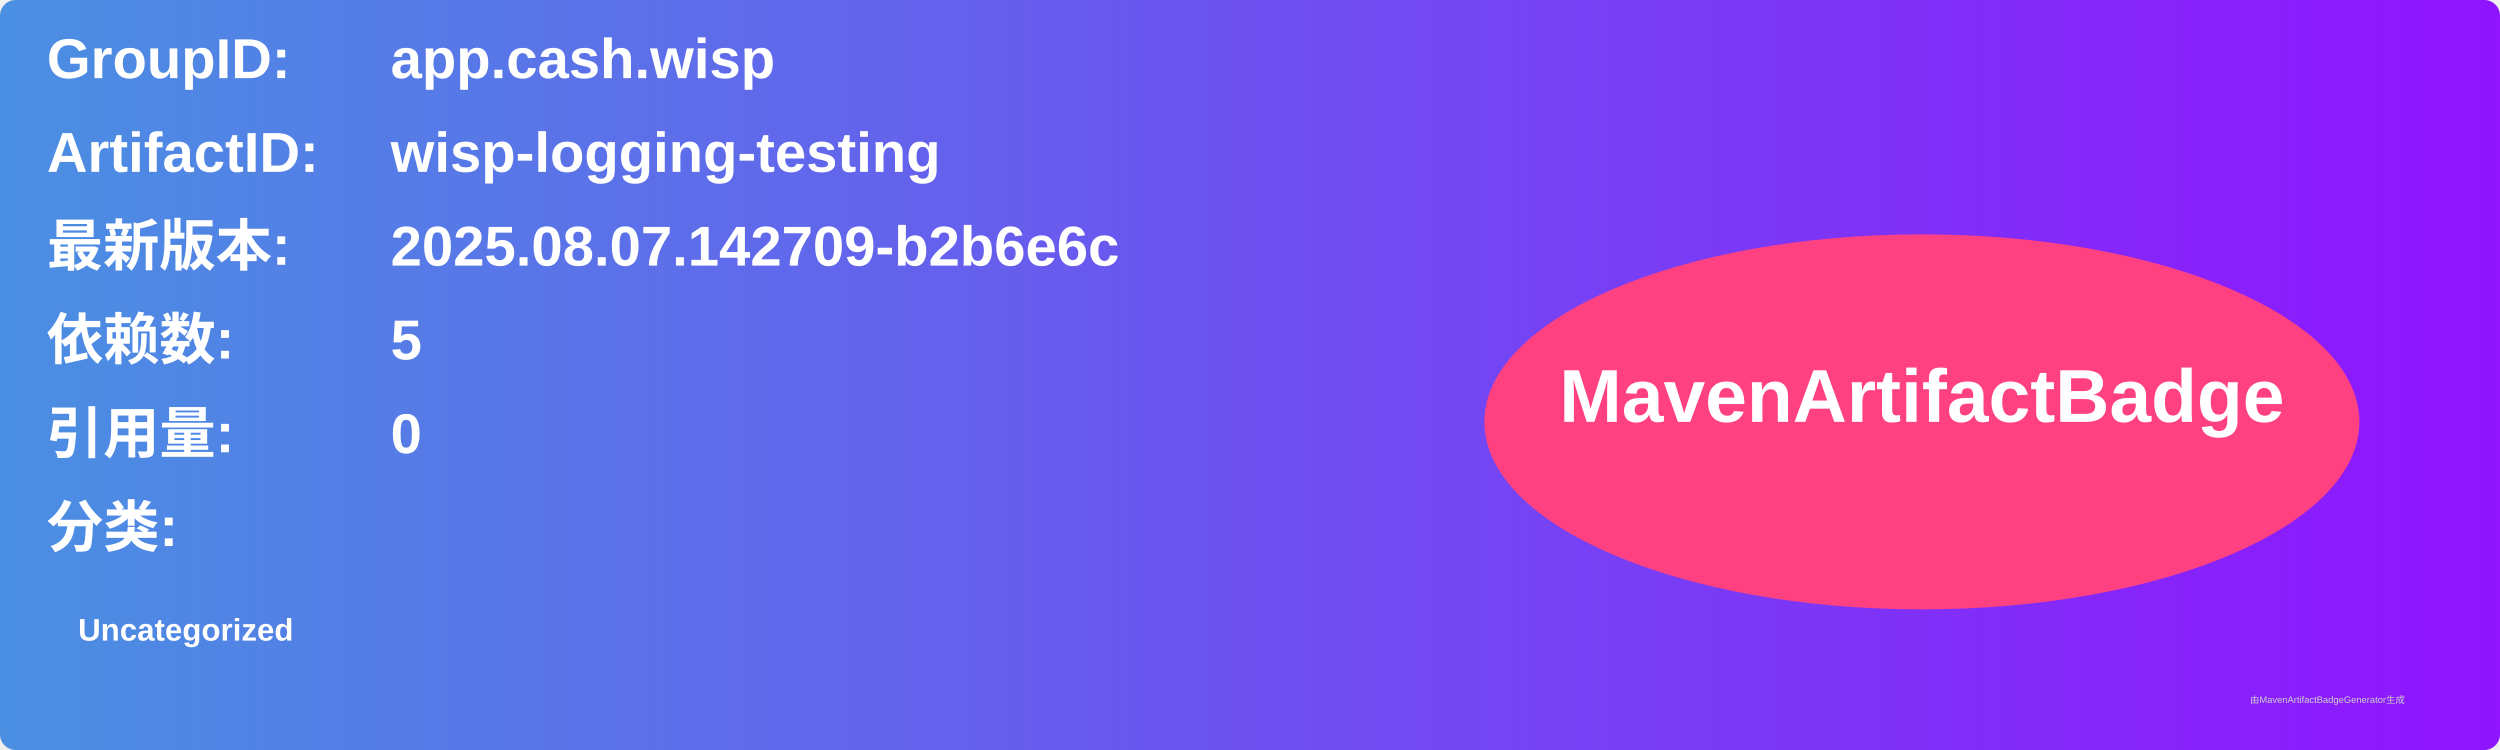
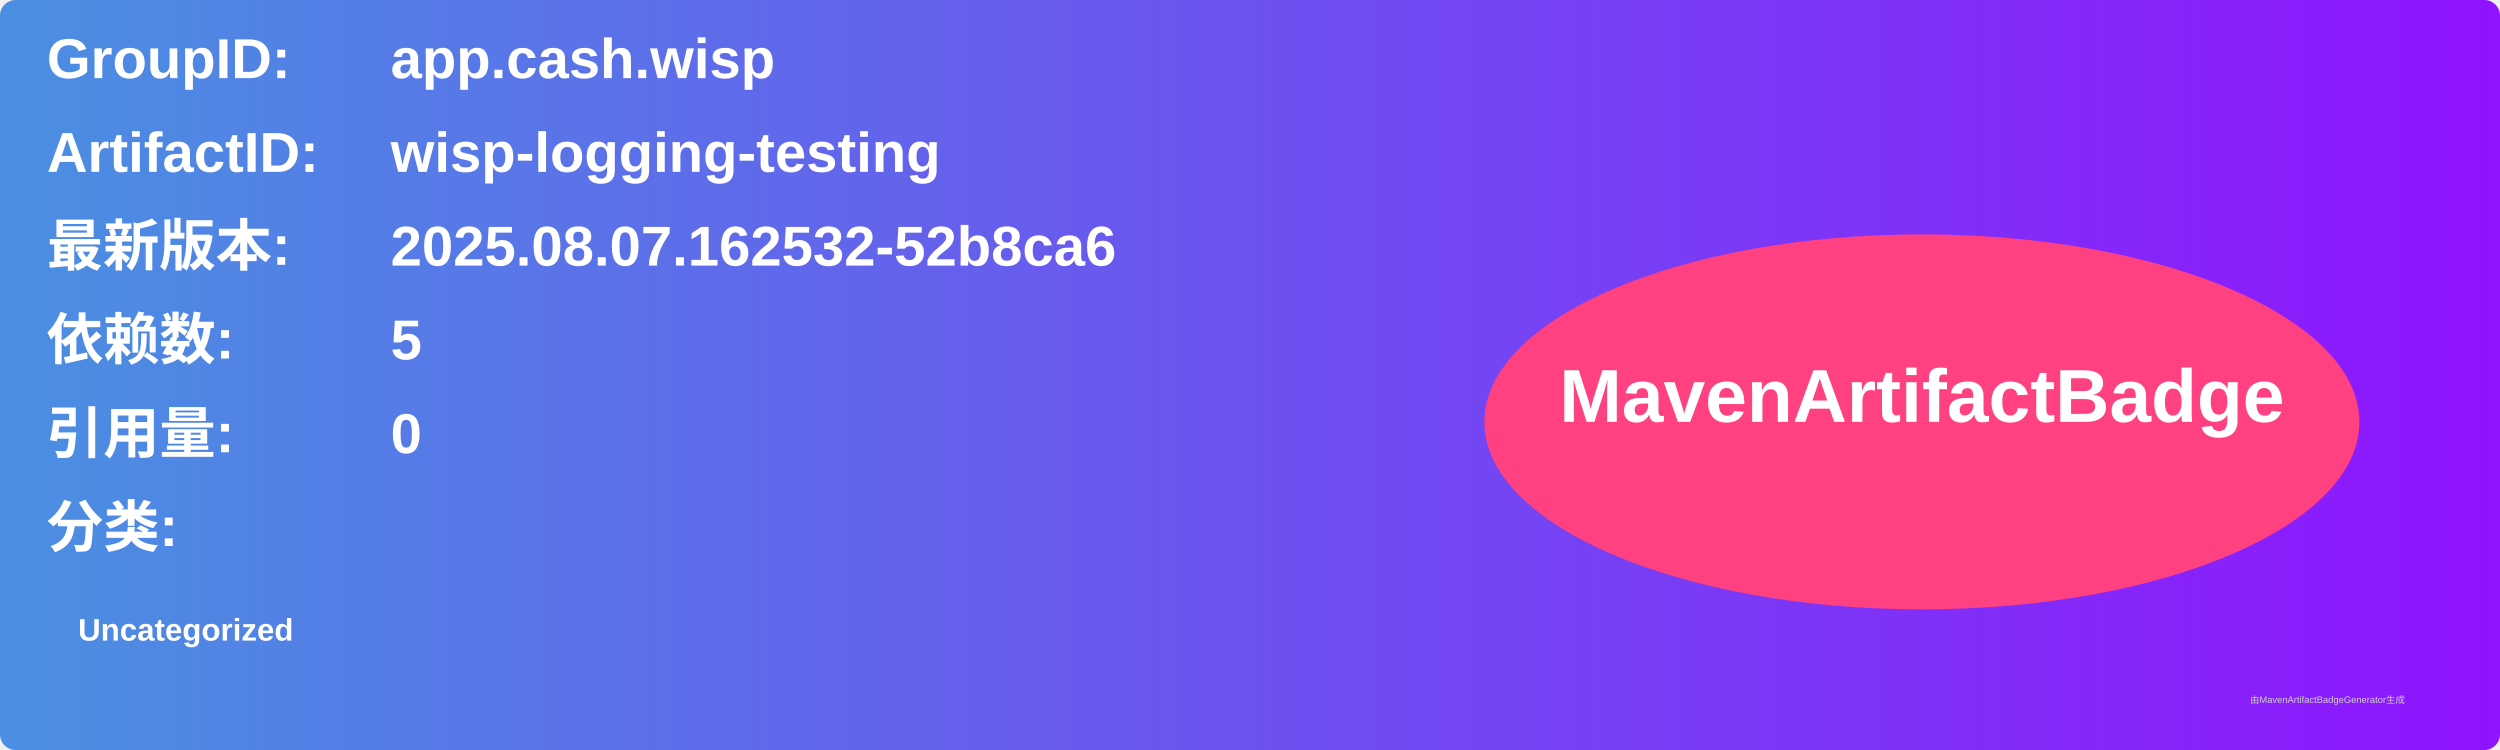
<svg xmlns="http://www.w3.org/2000/svg" width="800" height="240" viewBox="0 0 800 240">
  <linearGradient id="grad" x1="0%" y1="0%" x2="100%" y2="0%">
    <stop offset="0%" stop-color="#4a90e2" />
    <stop offset="100%" stop-color="#9013fe" />
  </linearGradient>
  <rect width="100%" height="100%" rx="5" ry="5" fill="url(#grad)" />
  <g transform="translate(15, 15)">
    <text x="0" y="10" font-family="Arial" font-size="18" fill="white" font-weight="bold" width="260">GroupID:</text>
    <text x="110" y="10" font-family="Arial" font-size="18" fill="white" font-weight="bold" width="460">app.cash.wisp</text>
    <text x="0" y="40" font-family="Arial" font-size="18" fill="white" font-weight="bold" width="260">ArtifactID:</text>
    <text x="110" y="40" font-family="Arial" font-size="18" fill="white" font-weight="bold" width="460">wisp-logging-testing</text>
    <text x="0" y="70" font-family="Arial" font-size="18" fill="white" font-weight="bold">最新版本:</text>
    <text x="110" y="70" font-family="Arial" font-size="18" fill="white" font-weight="bold">
-       <tspan font-weight="bold">2025.08.07.142709-b2b6e6c</tspan>
+       <tspan font-weight="bold">2025.08.07.162532-52b8ca6</tspan>
    </text>
    <text x="0" y="100" font-family="Arial" font-size="18" fill="white" font-weight="bold">依赖数: </text>
    <text x="110" y="100" font-family="Arial" font-size="18" fill="white">
      <tspan font-weight="bold">5</tspan>
    </text>
    <text x="0" y="130" font-family="Arial" font-size="18" fill="white" font-weight="bold">引用量: </text>
    <text x="110" y="130" font-family="Arial" font-size="18" fill="white">
      <tspan font-weight="bold">0</tspan>
    </text>
    <text x="0" y="160" font-family="Arial" font-size="18" fill="white" font-weight="bold">分类:</text>
    <text x="10" y="190" font-family="Arial" font-size="10" fill="white">
      <tspan font-weight="bold">Uncategorized</tspan>
    </text>
    <ellipse cx="600" cy="120" rx="140" ry="60" fill="#ff4081" />
    <text x="600" y="120" text-anchor="middle" font-family="Arial" font-size="24" fill="white" font-weight="bold">MavenArtifactBadge</text>
  </g>
  <text x="720" y="225" font-family="Arial" font-size="3" fill="#d0d0d0">由MavenArtifactBadgeGenerator生成</text>
</svg>
